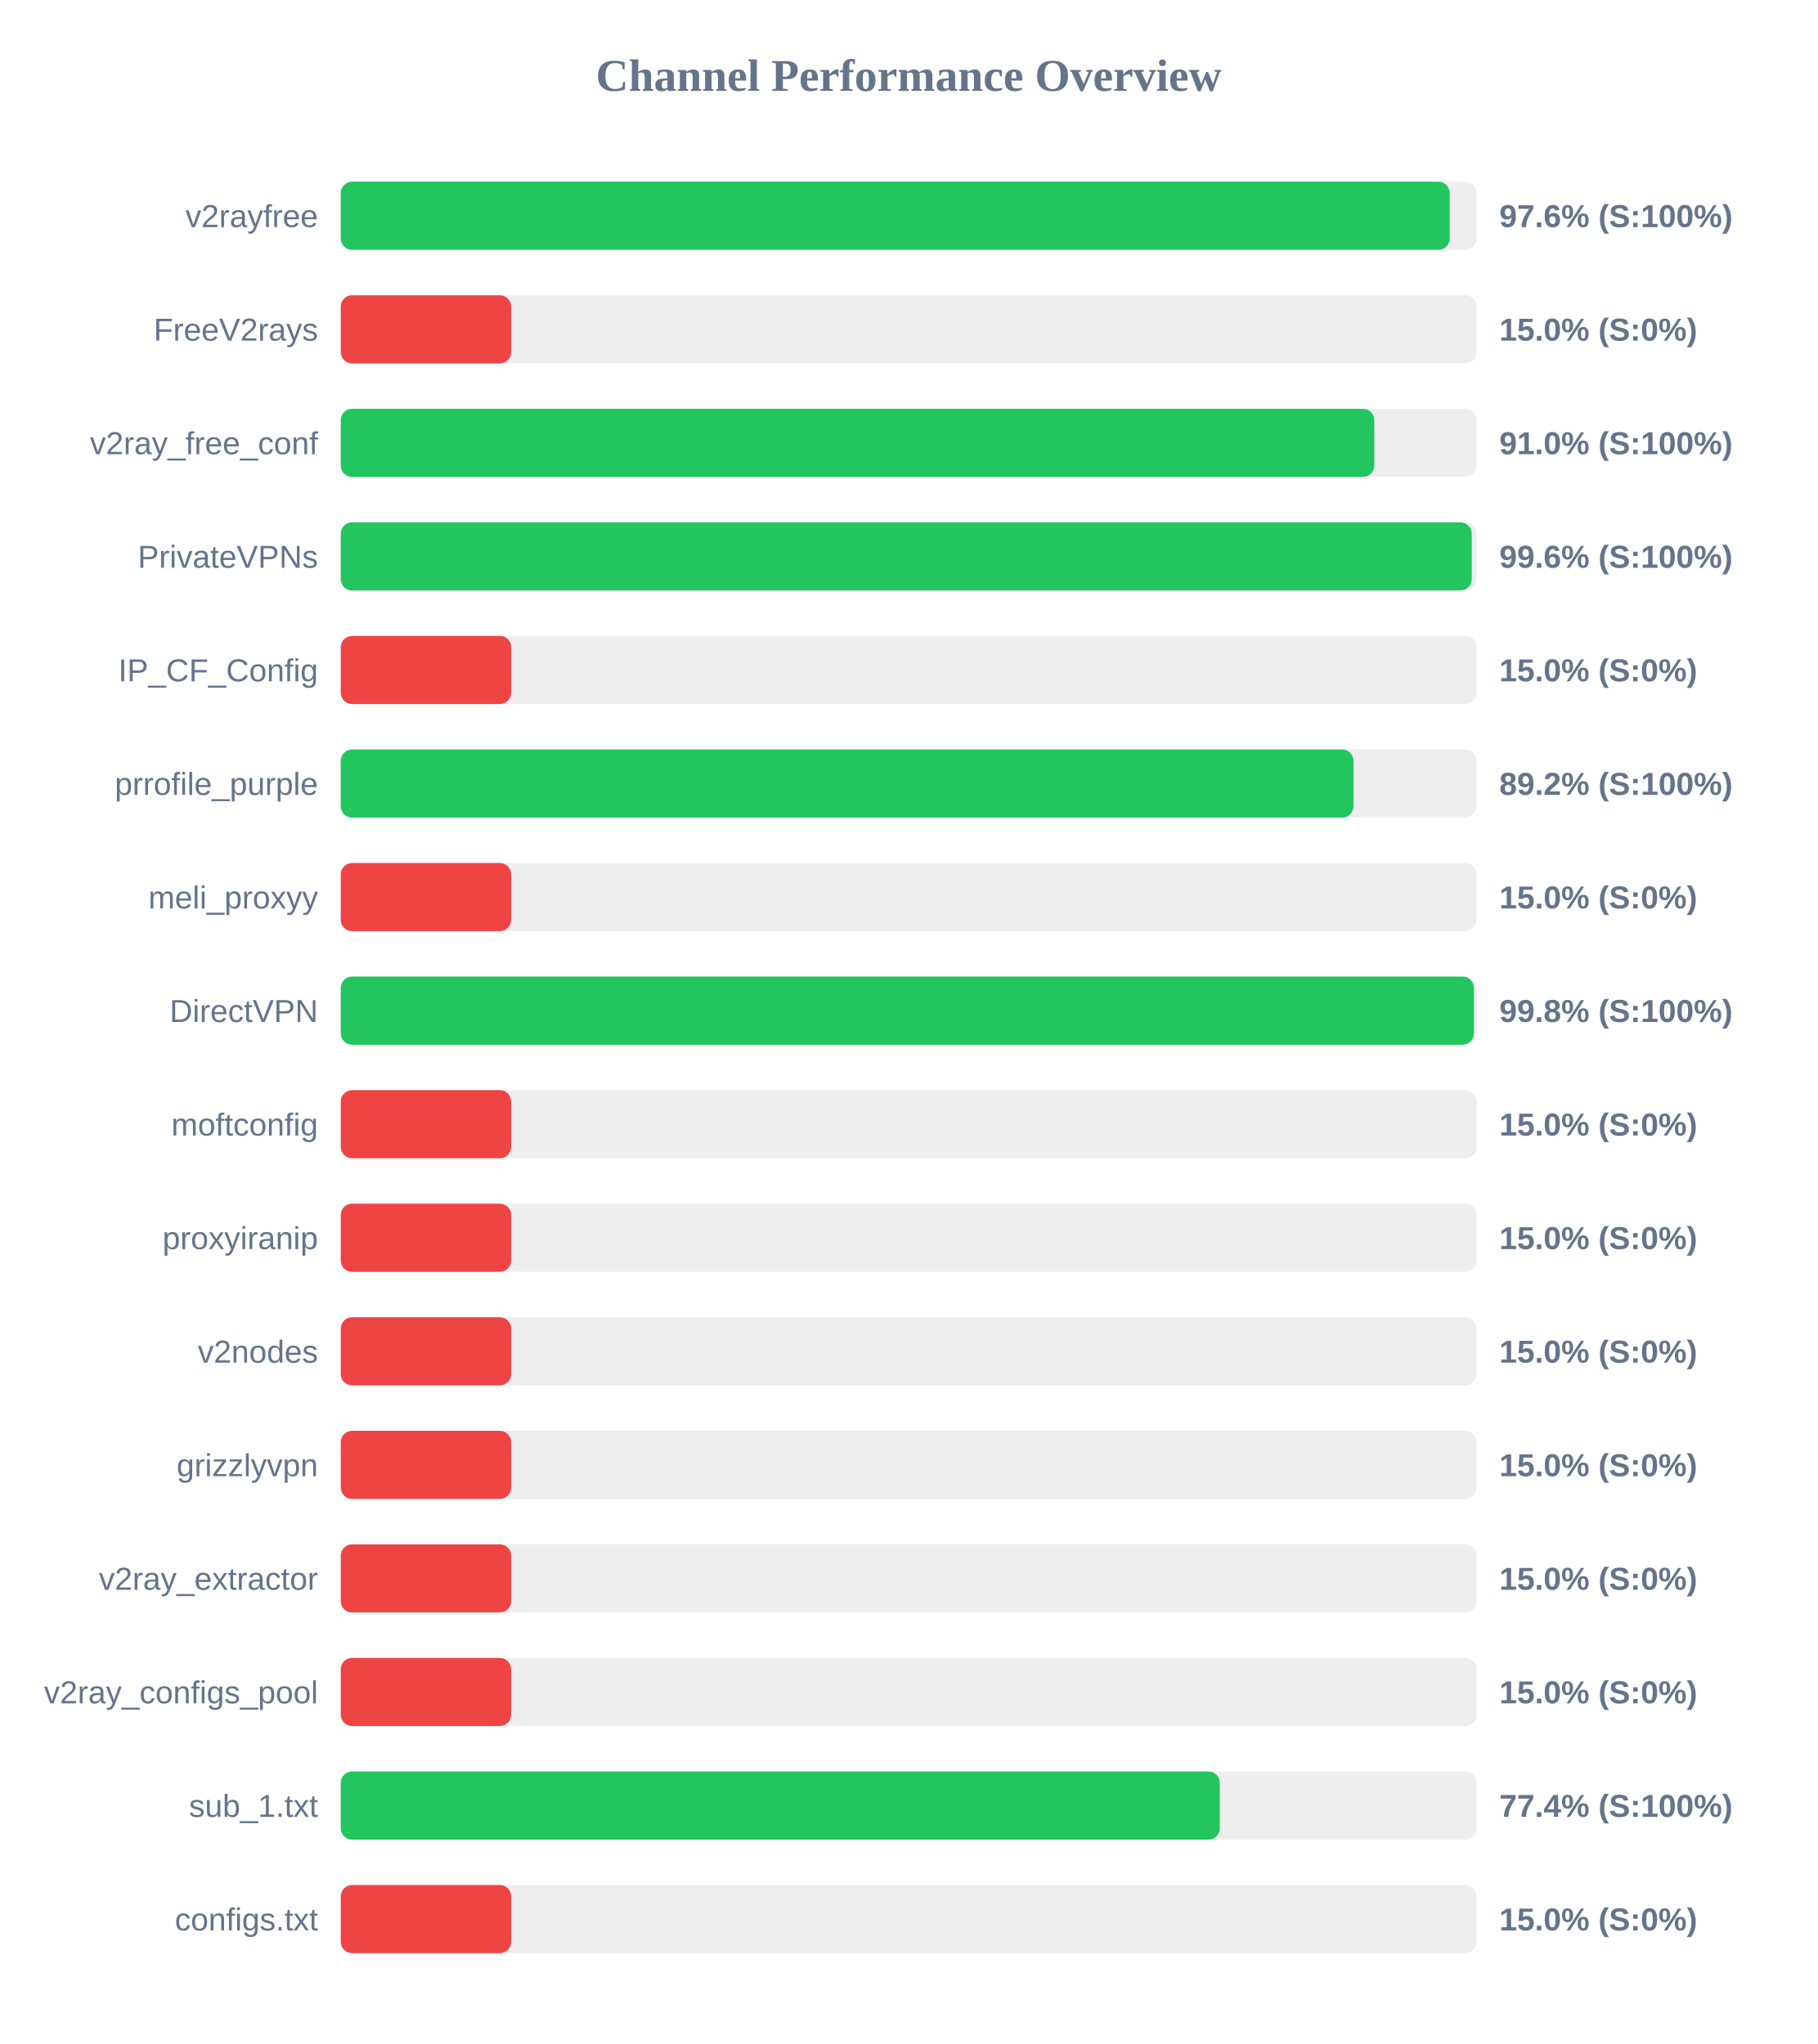
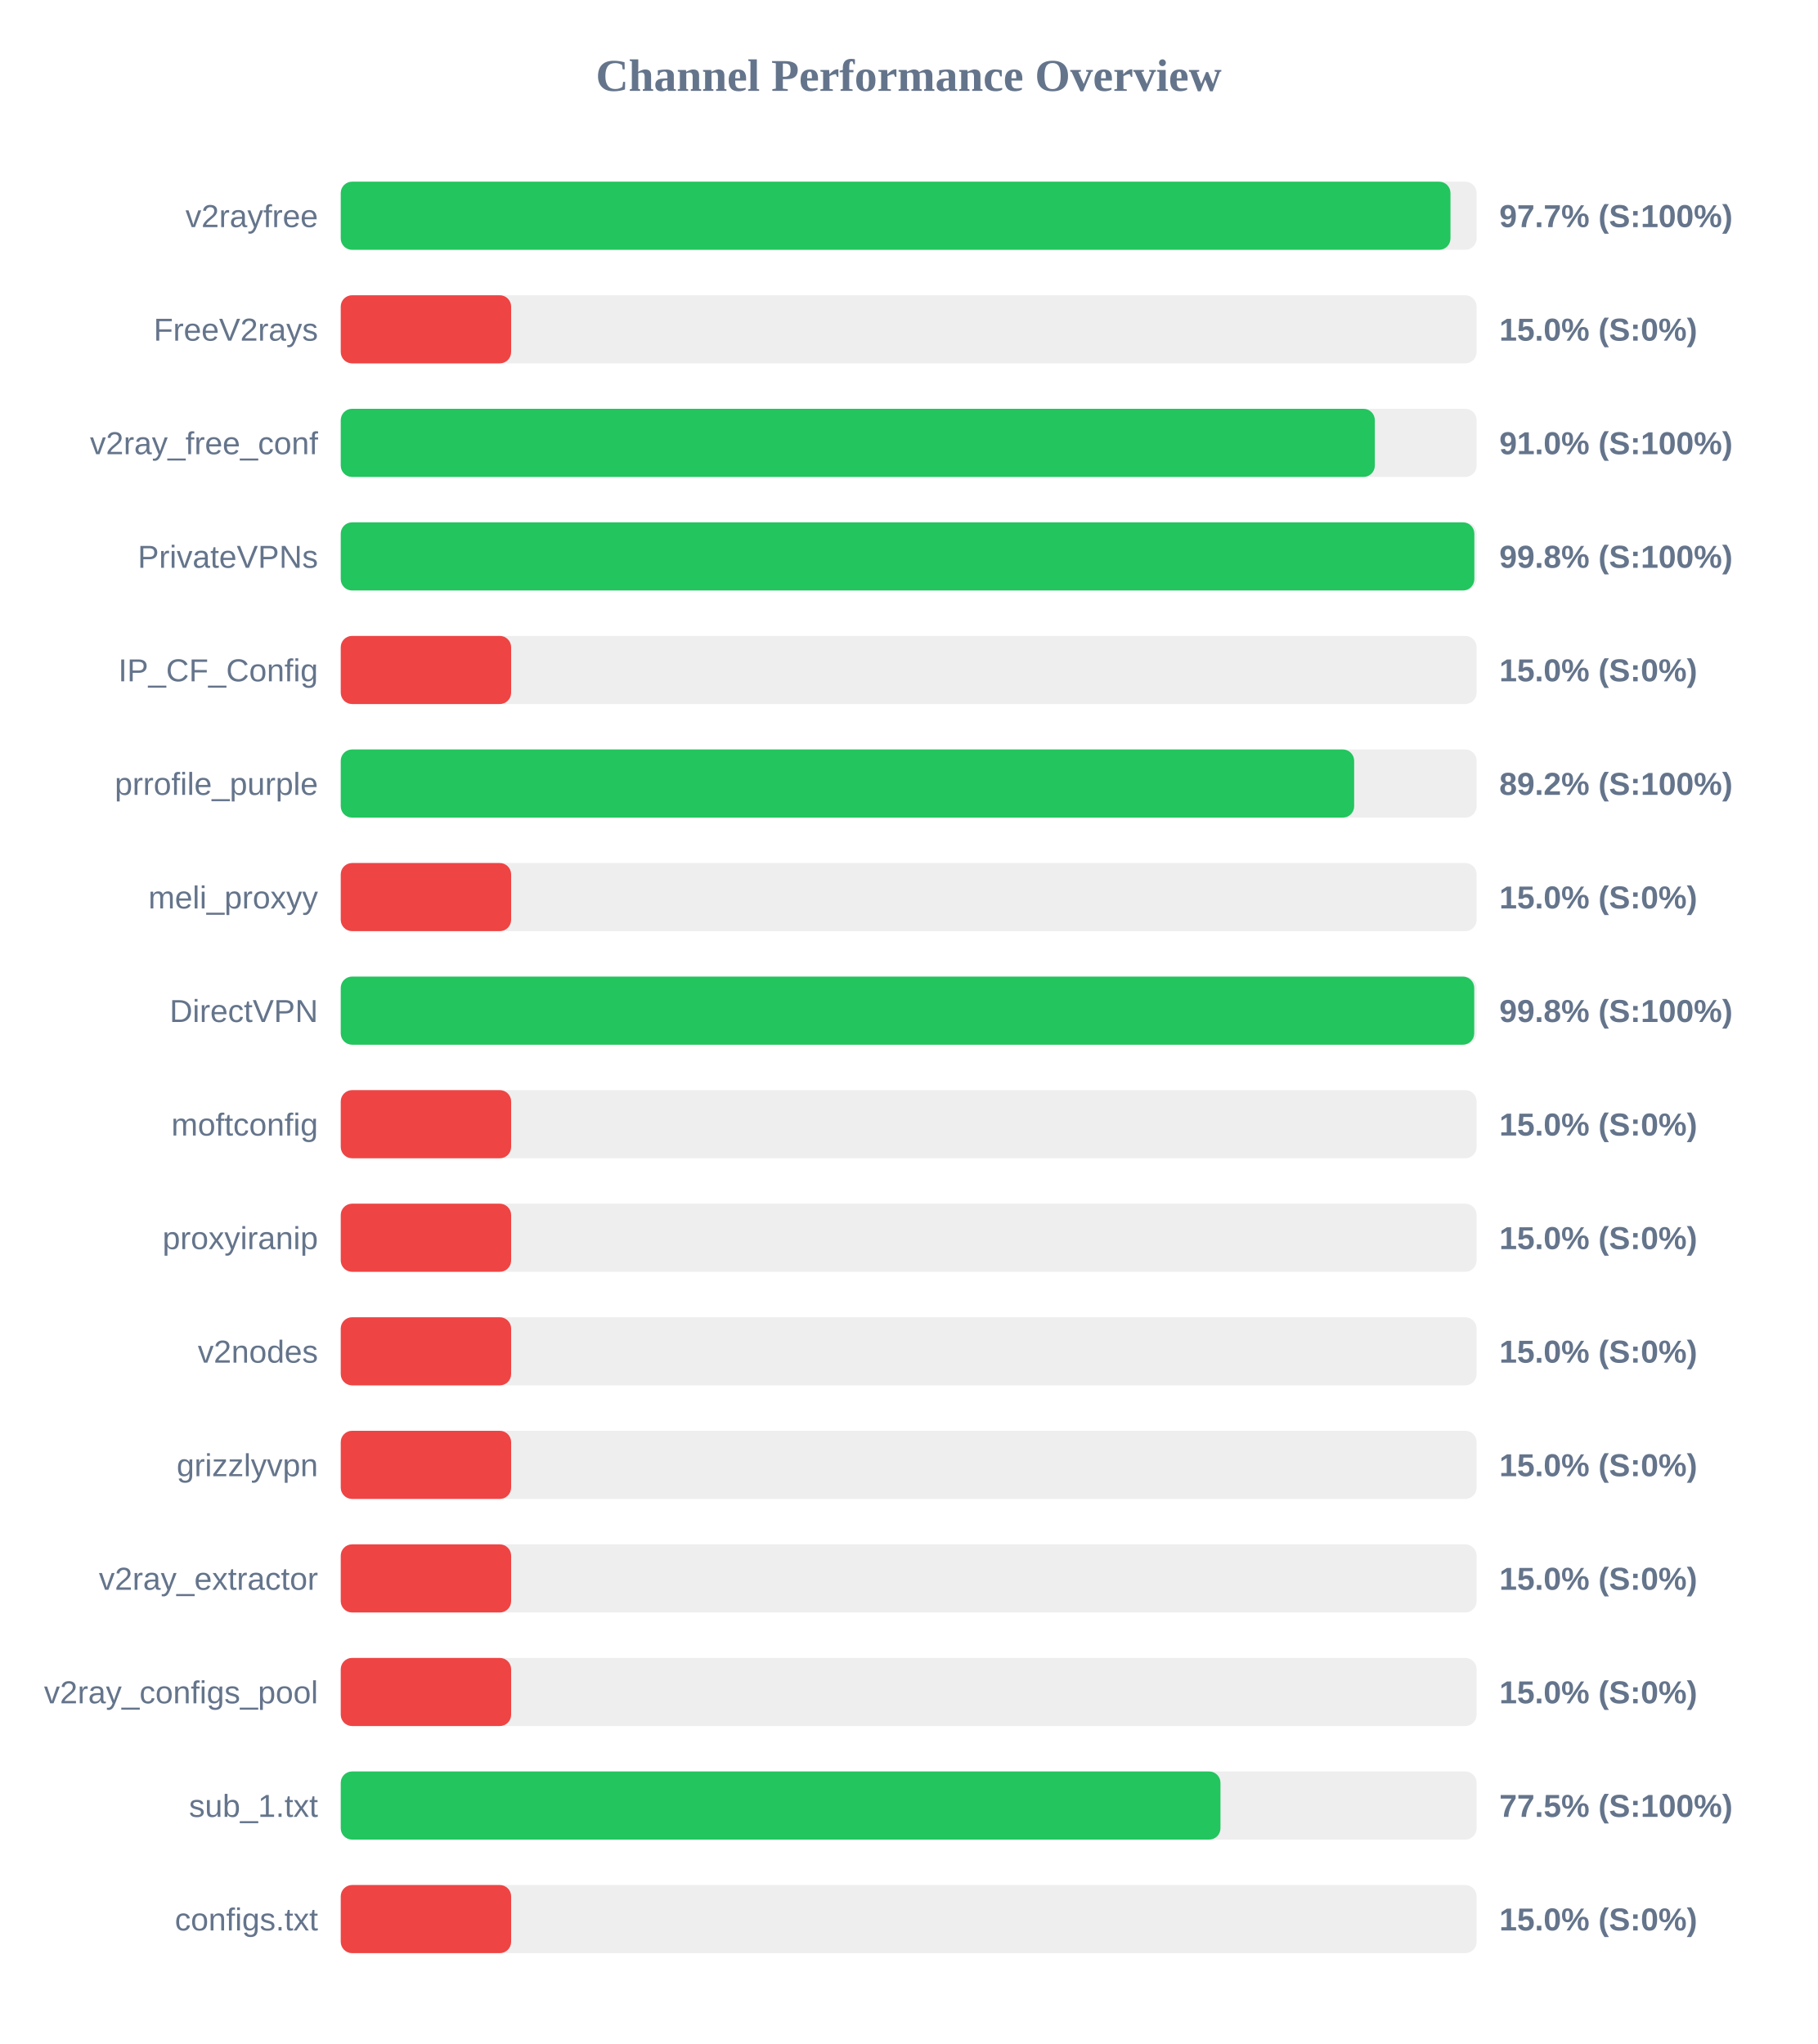
<svg xmlns="http://www.w3.org/2000/svg" width="800" height="900" version="1.1">
  <style>
        .row { font: 14px Arial; fill: #64748b; }
        .score { font: bold 14px Arial; fill: #64748b; }
    </style>
  <text x="400" y="40" text-anchor="middle" font-size="20px" font-weight="bold" fill="#64748b">Channel Performance Overview</text>
  <rect x="150" y="80" width="500" height="30" fill="#eee" rx="5" />
-   <rect x="150" y="80" width="488.15" height="30" fill="#22c55e" rx="5" />
+   <rect x="150" y="80" width="488.5" height="30" fill="#22c55e" rx="5" />
  <text x="140" y="100" text-anchor="end" class="row">v2rayfree</text>
-   <text x="660" y="100" text-anchor="start" class="score">97.6% (S:100%)</text>
+   <text x="660" y="100" text-anchor="start" class="score">97.7% (S:100%)</text>
  <rect x="150" y="130" width="500" height="30" fill="#eee" rx="5" />
  <rect x="150" y="130" width="75.0" height="30" fill="#ef4444" rx="5" />
  <text x="140" y="150" text-anchor="end" class="row">FreeV2rays</text>
  <text x="660" y="150" text-anchor="start" class="score">15.0% (S:0%)</text>
  <rect x="150" y="180" width="500" height="30" fill="#eee" rx="5" />
-   <rect x="150" y="180" width="454.95" height="30" fill="#22c55e" rx="5" />
+   <rect x="150" y="180" width="455.2" height="30" fill="#22c55e" rx="5" />
  <text x="140" y="200" text-anchor="end" class="row">v2ray_free_conf</text>
  <text x="660" y="200" text-anchor="start" class="score">91.0% (S:100%)</text>
  <rect x="150" y="230" width="500" height="30" fill="#eee" rx="5" />
-   <rect x="150" y="230" width="497.85" height="30" fill="#22c55e" rx="5" />
+   <rect x="150" y="230" width="499.0" height="30" fill="#22c55e" rx="5" />
  <text x="140" y="250" text-anchor="end" class="row">PrivateVPNs</text>
-   <text x="660" y="250" text-anchor="start" class="score">99.6% (S:100%)</text>
+   <text x="660" y="250" text-anchor="start" class="score">99.8% (S:100%)</text>
  <rect x="150" y="280" width="500" height="30" fill="#eee" rx="5" />
  <rect x="150" y="280" width="75.0" height="30" fill="#ef4444" rx="5" />
  <text x="140" y="300" text-anchor="end" class="row">IP_CF_Config</text>
  <text x="660" y="300" text-anchor="start" class="score">15.0% (S:0%)</text>
  <rect x="150" y="330" width="500" height="30" fill="#eee" rx="5" />
-   <rect x="150" y="330" width="445.8" height="30" fill="#22c55e" rx="5" />
+   <rect x="150" y="330" width="446.1" height="30" fill="#22c55e" rx="5" />
  <text x="140" y="350" text-anchor="end" class="row">prrofile_purple</text>
  <text x="660" y="350" text-anchor="start" class="score">89.2% (S:100%)</text>
  <rect x="150" y="380" width="500" height="30" fill="#eee" rx="5" />
  <rect x="150" y="380" width="75.0" height="30" fill="#ef4444" rx="5" />
  <text x="140" y="400" text-anchor="end" class="row">meli_proxyy</text>
  <text x="660" y="400" text-anchor="start" class="score">15.0% (S:0%)</text>
  <rect x="150" y="430" width="500" height="30" fill="#eee" rx="5" />
-   <rect x="150" y="430" width="498.8" height="30" fill="#22c55e" rx="5" />
+   <rect x="150" y="430" width="498.95" height="30" fill="#22c55e" rx="5" />
  <text x="140" y="450" text-anchor="end" class="row">DirectVPN</text>
  <text x="660" y="450" text-anchor="start" class="score">99.8% (S:100%)</text>
  <rect x="150" y="480" width="500" height="30" fill="#eee" rx="5" />
  <rect x="150" y="480" width="75.0" height="30" fill="#ef4444" rx="5" />
  <text x="140" y="500" text-anchor="end" class="row">moftconfig</text>
  <text x="660" y="500" text-anchor="start" class="score">15.0% (S:0%)</text>
  <rect x="150" y="530" width="500" height="30" fill="#eee" rx="5" />
  <rect x="150" y="530" width="75.0" height="30" fill="#ef4444" rx="5" />
  <text x="140" y="550" text-anchor="end" class="row">proxyiranip</text>
  <text x="660" y="550" text-anchor="start" class="score">15.0% (S:0%)</text>
  <rect x="150" y="580" width="500" height="30" fill="#eee" rx="5" />
  <rect x="150" y="580" width="75.0" height="30" fill="#ef4444" rx="5" />
  <text x="140" y="600" text-anchor="end" class="row">v2nodes</text>
  <text x="660" y="600" text-anchor="start" class="score">15.0% (S:0%)</text>
  <rect x="150" y="630" width="500" height="30" fill="#eee" rx="5" />
  <rect x="150" y="630" width="75.0" height="30" fill="#ef4444" rx="5" />
  <text x="140" y="650" text-anchor="end" class="row">grizzlyvpn</text>
  <text x="660" y="650" text-anchor="start" class="score">15.0% (S:0%)</text>
  <rect x="150" y="680" width="500" height="30" fill="#eee" rx="5" />
  <rect x="150" y="680" width="75.0" height="30" fill="#ef4444" rx="5" />
  <text x="140" y="700" text-anchor="end" class="row">v2ray_extractor</text>
  <text x="660" y="700" text-anchor="start" class="score">15.0% (S:0%)</text>
  <rect x="150" y="730" width="500" height="30" fill="#eee" rx="5" />
  <rect x="150" y="730" width="75.0" height="30" fill="#ef4444" rx="5" />
  <text x="140" y="750" text-anchor="end" class="row">v2ray_configs_pool</text>
  <text x="660" y="750" text-anchor="start" class="score">15.0% (S:0%)</text>
  <rect x="150" y="780" width="500" height="30" fill="#eee" rx="5" />
-   <rect x="150" y="780" width="386.95" height="30" fill="#22c55e" rx="5" />
+   <rect x="150" y="780" width="387.25" height="30" fill="#22c55e" rx="5" />
  <text x="140" y="800" text-anchor="end" class="row">sub_1.txt</text>
-   <text x="660" y="800" text-anchor="start" class="score">77.4% (S:100%)</text>
+   <text x="660" y="800" text-anchor="start" class="score">77.5% (S:100%)</text>
  <rect x="150" y="830" width="500" height="30" fill="#eee" rx="5" />
  <rect x="150" y="830" width="75.0" height="30" fill="#ef4444" rx="5" />
  <text x="140" y="850" text-anchor="end" class="row">configs.txt</text>
  <text x="660" y="850" text-anchor="start" class="score">15.0% (S:0%)</text>
</svg>
